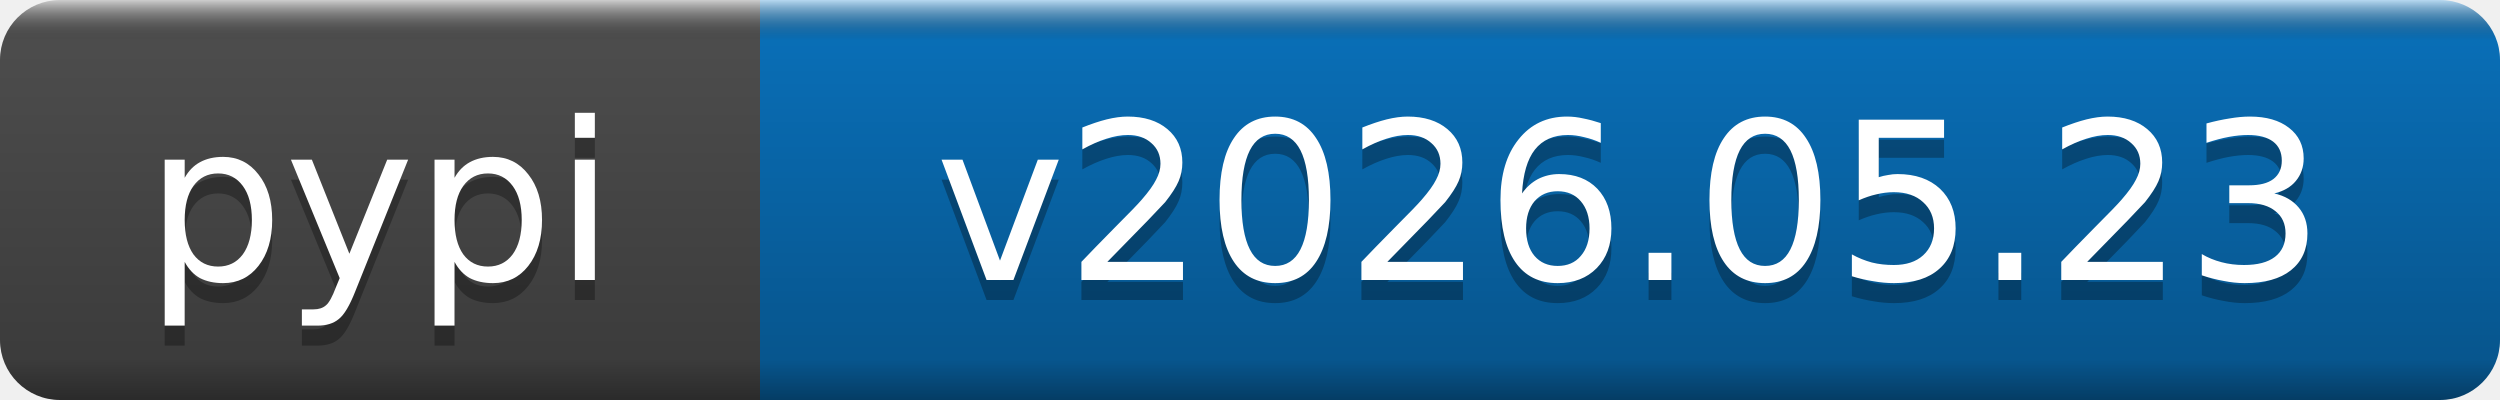
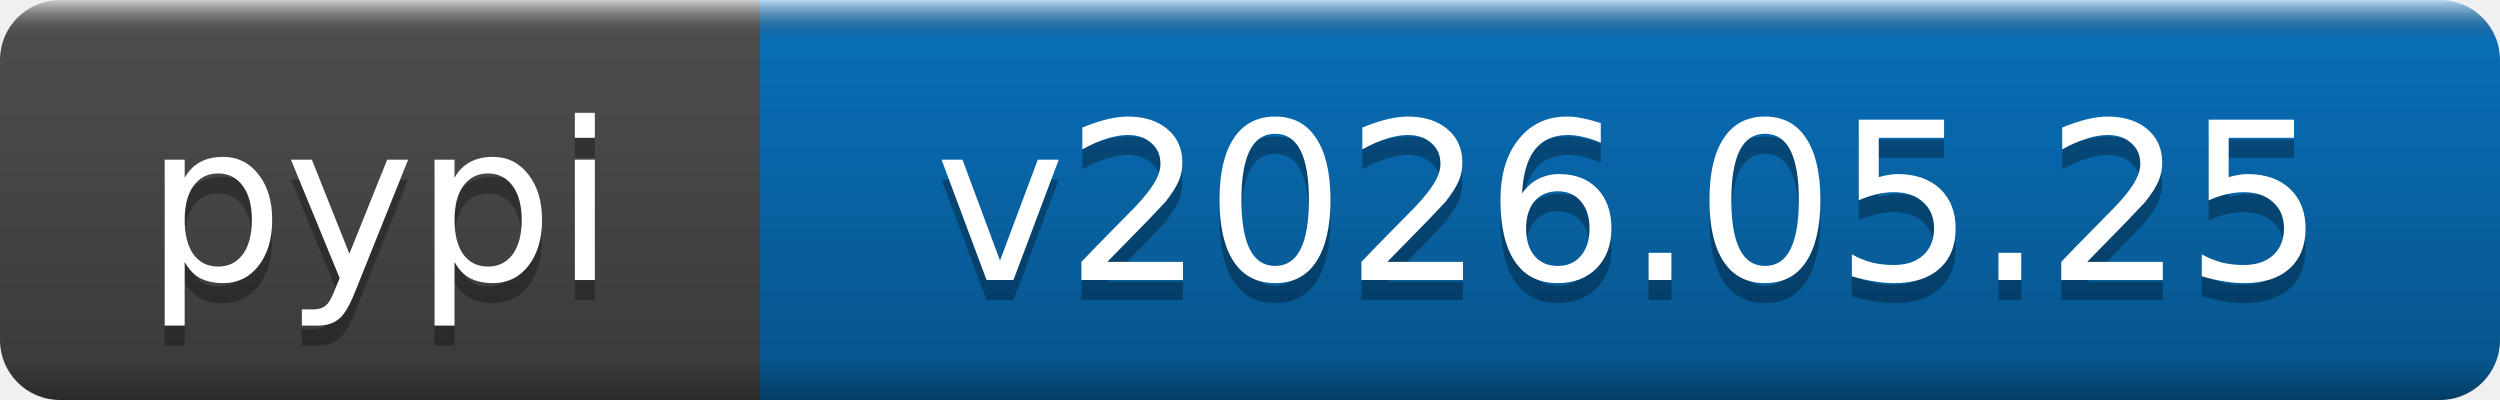
- <svg xmlns="http://www.w3.org/2000/svg" width="125" height="20" role="img" aria-label="pypi: v2026.05.23">
+ <svg xmlns="http://www.w3.org/2000/svg" width="125" height="20" role="img" aria-label="pypi: v2026.05.25">
  <linearGradient id="b" x2="0" y2="100%">
    <stop offset="0" stop-color="#fff" stop-opacity=".7" />
    <stop offset=".1" stop-opacity=".1" />
    <stop offset=".9" stop-opacity=".3" />
    <stop offset="1" stop-opacity=".5" />
  </linearGradient>
  <mask id="a">
    <rect width="125" height="20" rx="3" fill="#fff" />
  </mask>
  <g mask="url(#a)">
    <rect width="38" height="20" fill="#555" />
    <rect x="38" width="87" height="20" fill="#0a7aca" />
    <rect width="125" height="20" fill="url(#b)" />
  </g>
  <g fill="#fff" text-anchor="middle" font-family="DejaVu Sans,Verdana,Geneva,sans-serif" font-size="11">
    <text x="19" y="15" fill="#010101" fill-opacity=".3">pypi</text>
    <text x="19" y="14">pypi</text>
-     <text x="81.5" y="15" fill="#010101" fill-opacity=".3">v2026.05.23</text>
-     <text x="81.5" y="14">v2026.05.23</text>
+     <text x="81.5" y="15" fill="#010101" fill-opacity=".3">v2026.05.25</text>
+     <text x="81.5" y="14">v2026.05.25</text>
  </g>
</svg>
